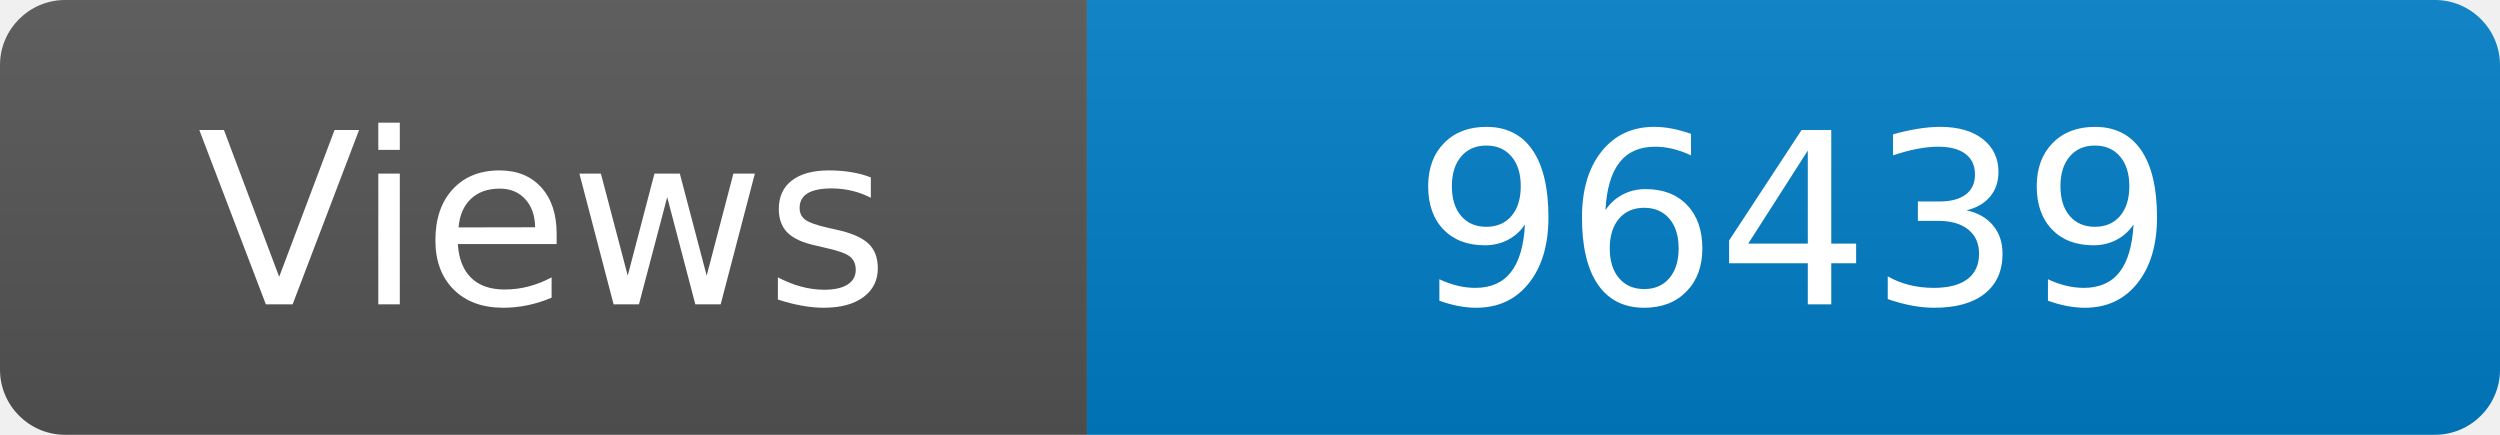
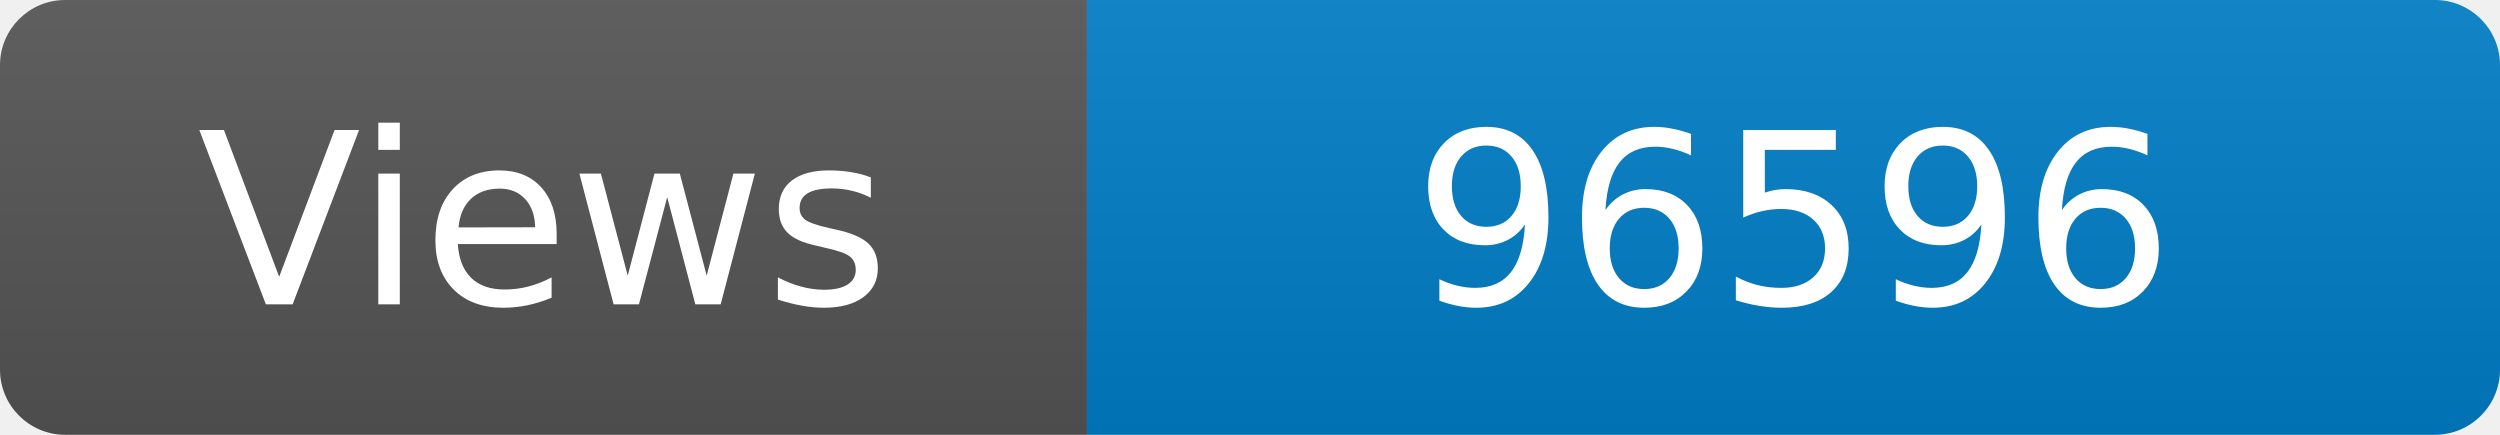
<svg xmlns="http://www.w3.org/2000/svg" width="115" height="20" role="img" aria-label="Maintained?: yes">
  <linearGradient id="s" x2="0" y2="100%">
    <stop offset="0" stop-color="#bbb" stop-opacity=".1" />
    <stop offset="1" stop-opacity=".1" />
  </linearGradient>
  <clipPath id="r">
    <rect width="115" height="20" rx="3" fill="#fff" />
  </clipPath>
  <g clip-path="url(#r)">
    <rect width="50" height="20" fill="#555" />
    <rect x="50" width="160" height="20" fill="#007ec6" />
    <rect width="115" height="20" fill="url(#s)" />
  </g>
  <g fill="#fff" text-anchor="middle" font-family="Verdana,Geneva,DejaVu Sans,sans-serif" font-size="110">
    <text x="250" y="140" transform="scale(.1)" fill="#fff">Views</text>
-     <text x="825" y="140" transform="scale(.1)" fill="#fff">96439</text>
+     <text x="825" y="140" transform="scale(.1)" fill="#fff">96596</text>
  </g>
</svg>
